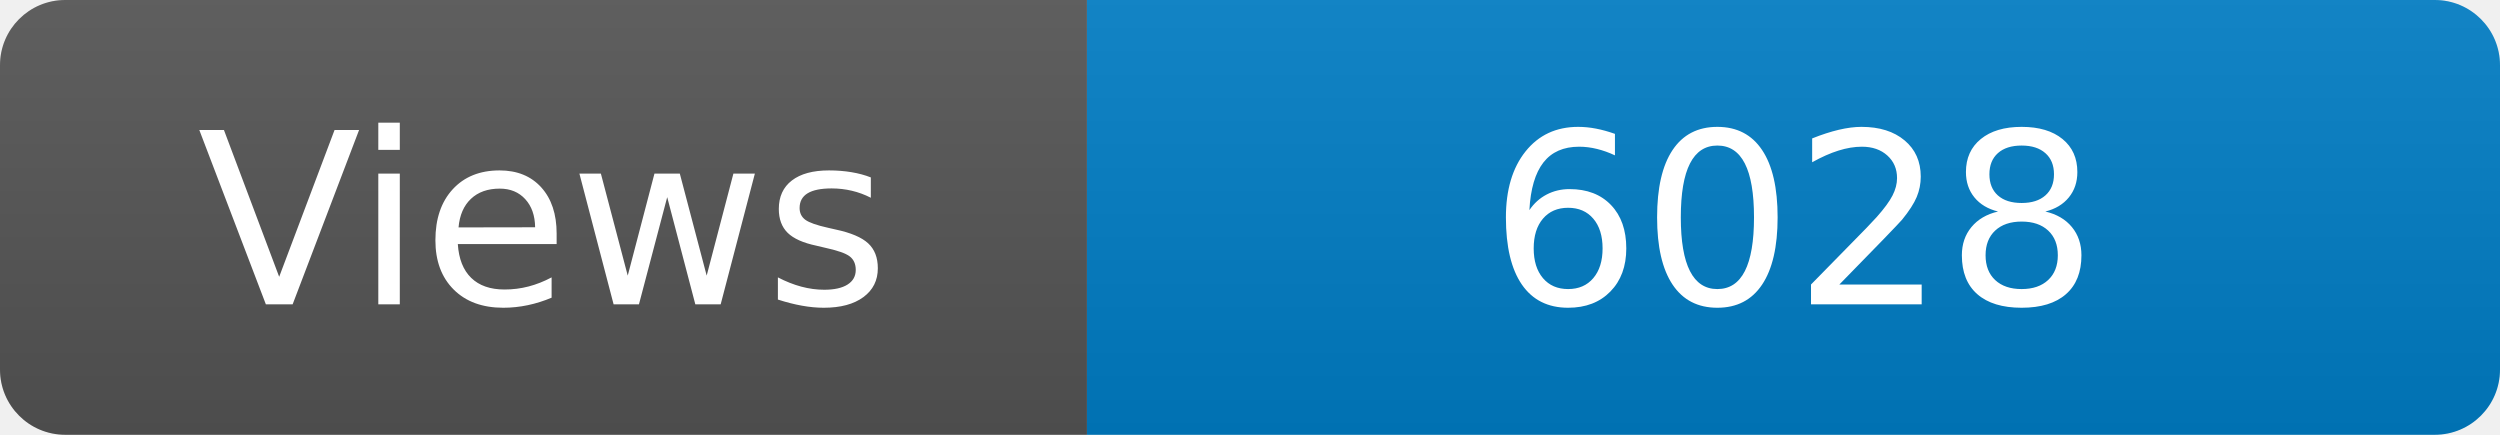
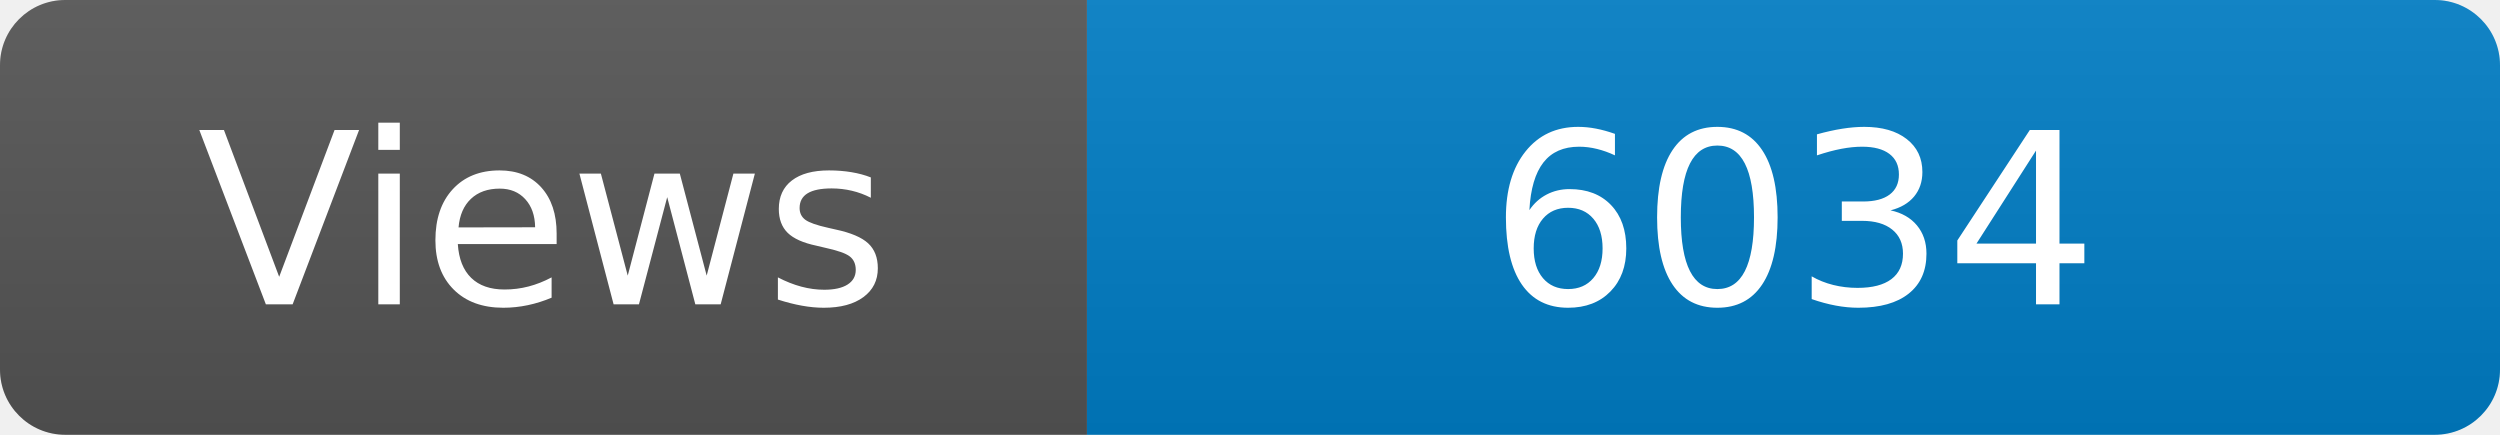
<svg xmlns="http://www.w3.org/2000/svg" width="115" height="20" role="img" aria-label="Maintained?: yes">
  <linearGradient id="s" x2="0" y2="100%">
    <stop offset="0" stop-color="#bbb" stop-opacity=".1" />
    <stop offset="1" stop-opacity=".1" />
  </linearGradient>
  <clipPath id="r">
    <rect width="115" height="20" rx="3" fill="#fff" />
  </clipPath>
  <g clip-path="url(#r)">
    <rect width="50" height="20" fill="#555" />
    <rect x="50" width="160" height="20" fill="#007ec6" />
    <rect width="115" height="20" fill="url(#s)" />
  </g>
  <g fill="#fff" text-anchor="middle" font-family="Verdana,Geneva,DejaVu Sans,sans-serif" font-size="110">
    <text x="250" y="140" transform="scale(.1)" fill="#fff">Views</text>
-     <text x="825" y="140" transform="scale(.1)" fill="#fff">6028</text>
+     <text x="825" y="140" transform="scale(.1)" fill="#fff">6034</text>
  </g>
</svg>
